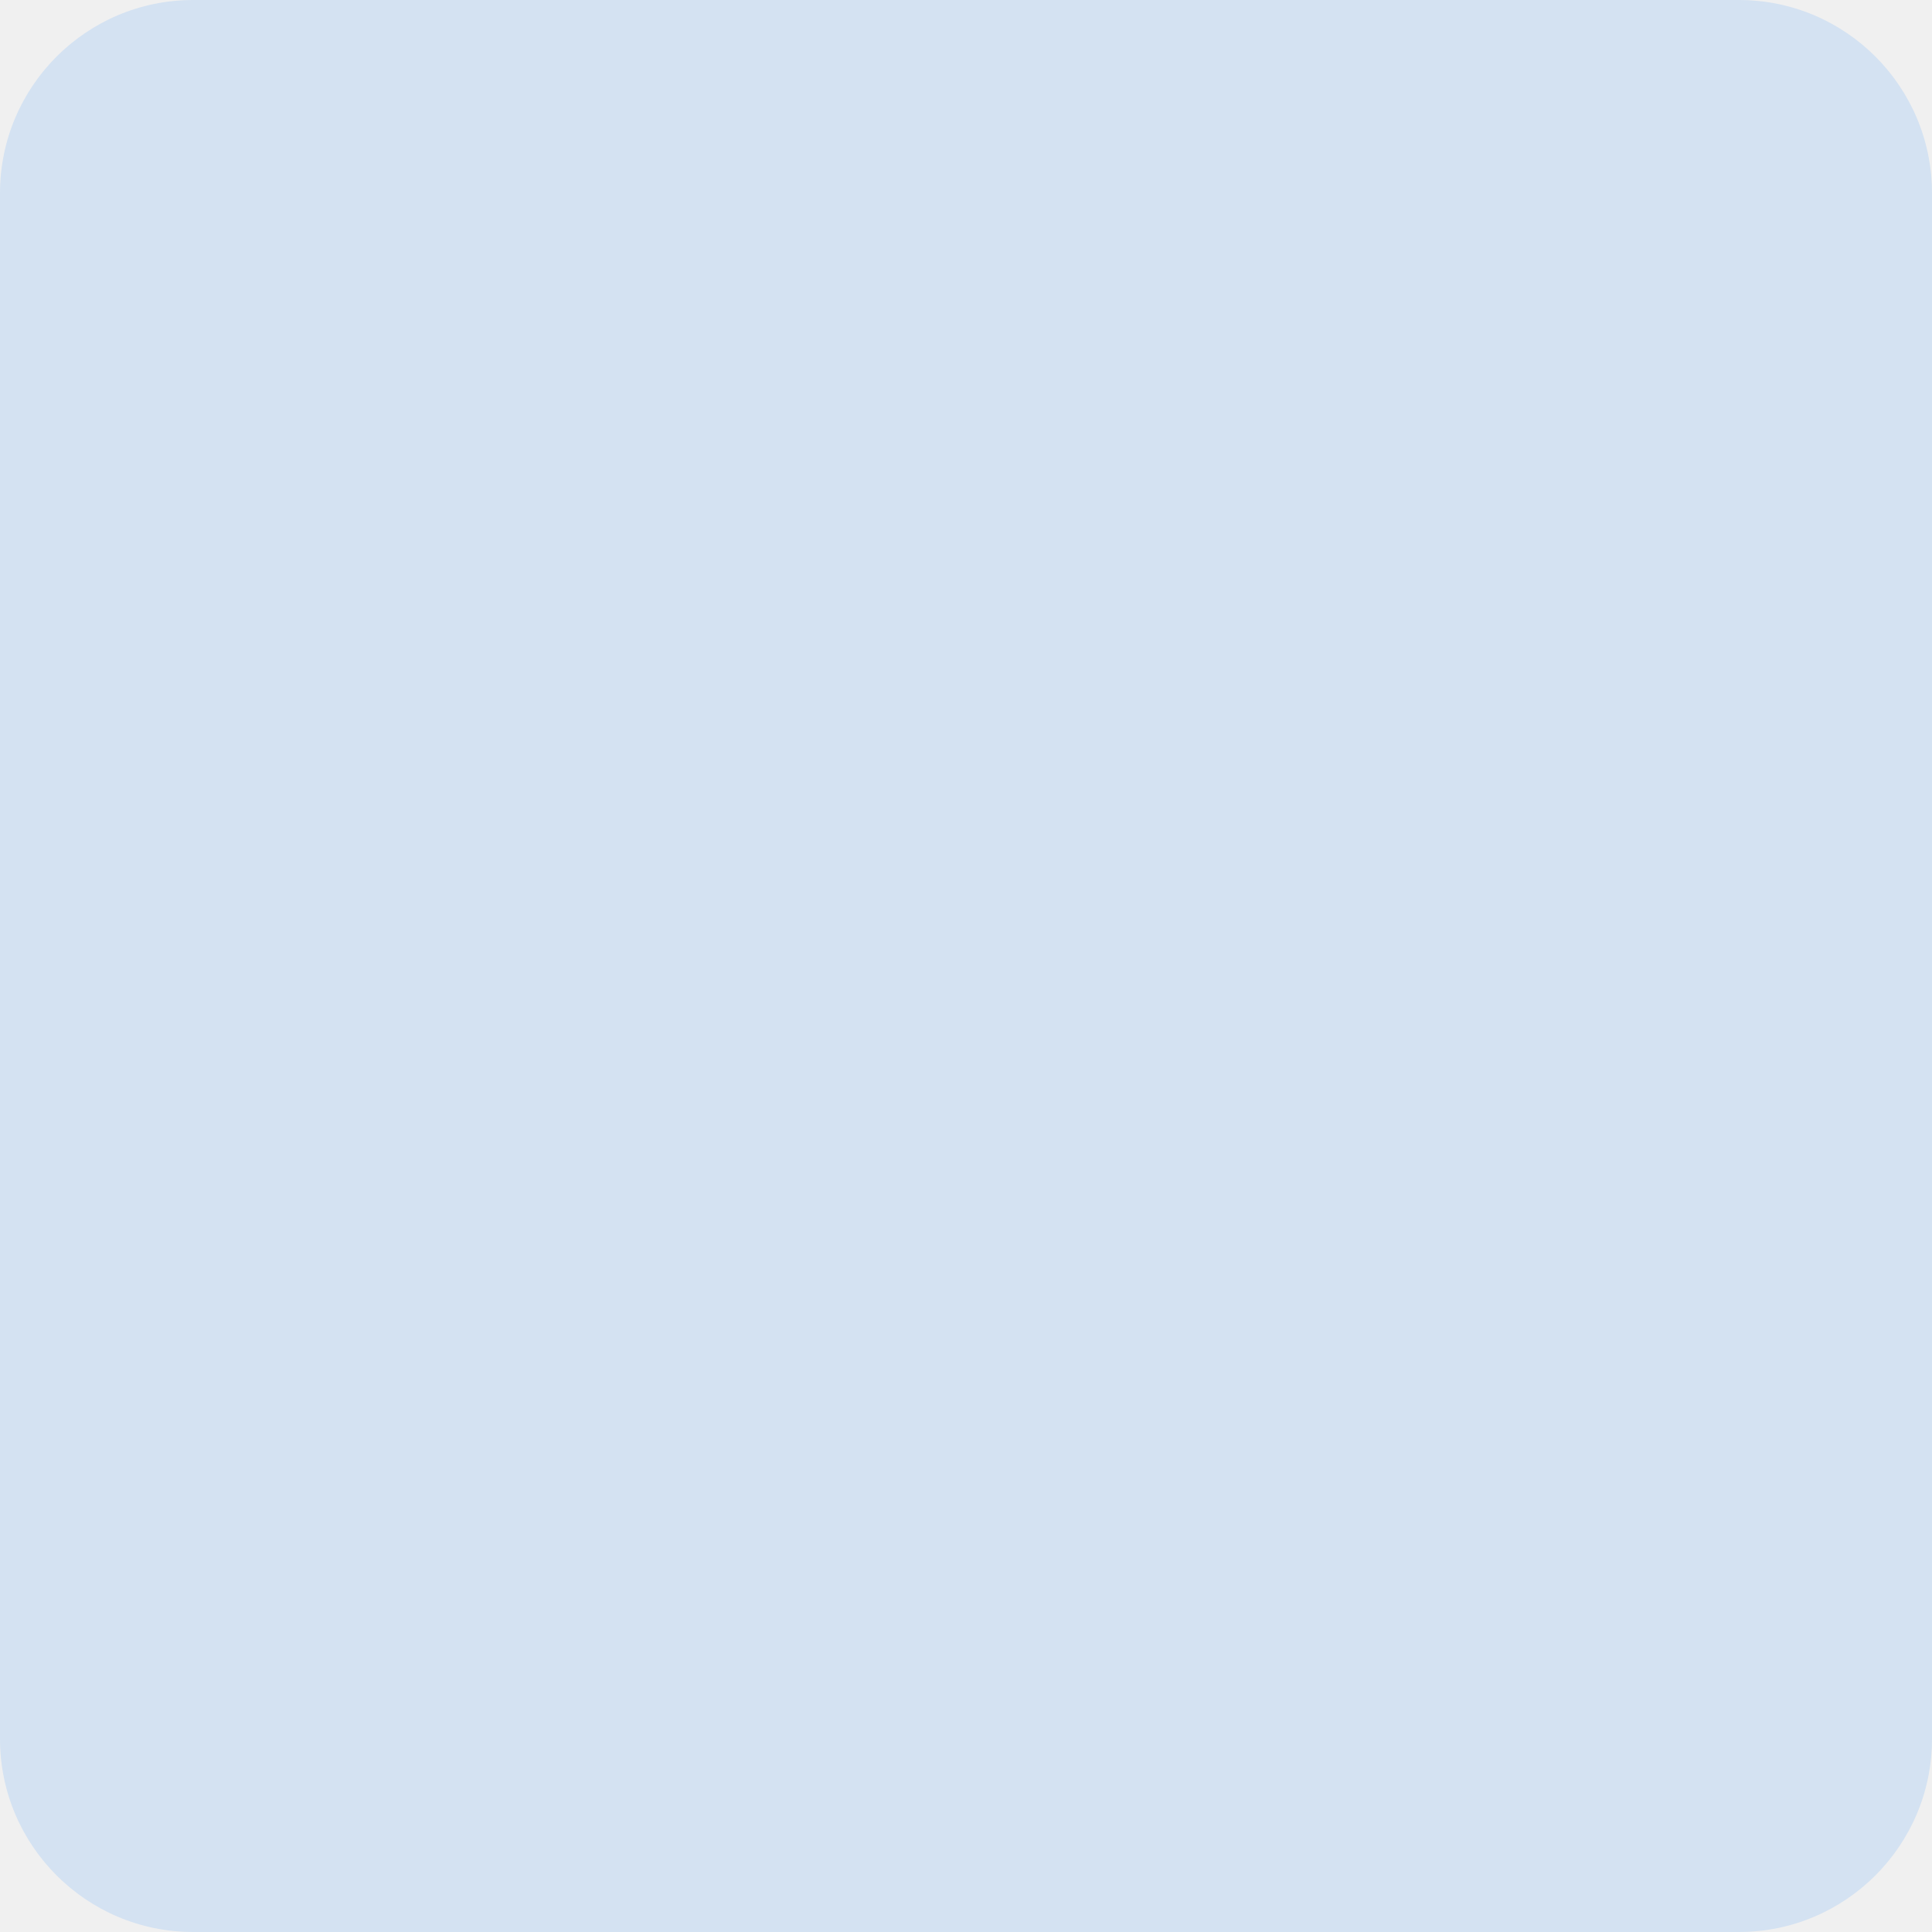
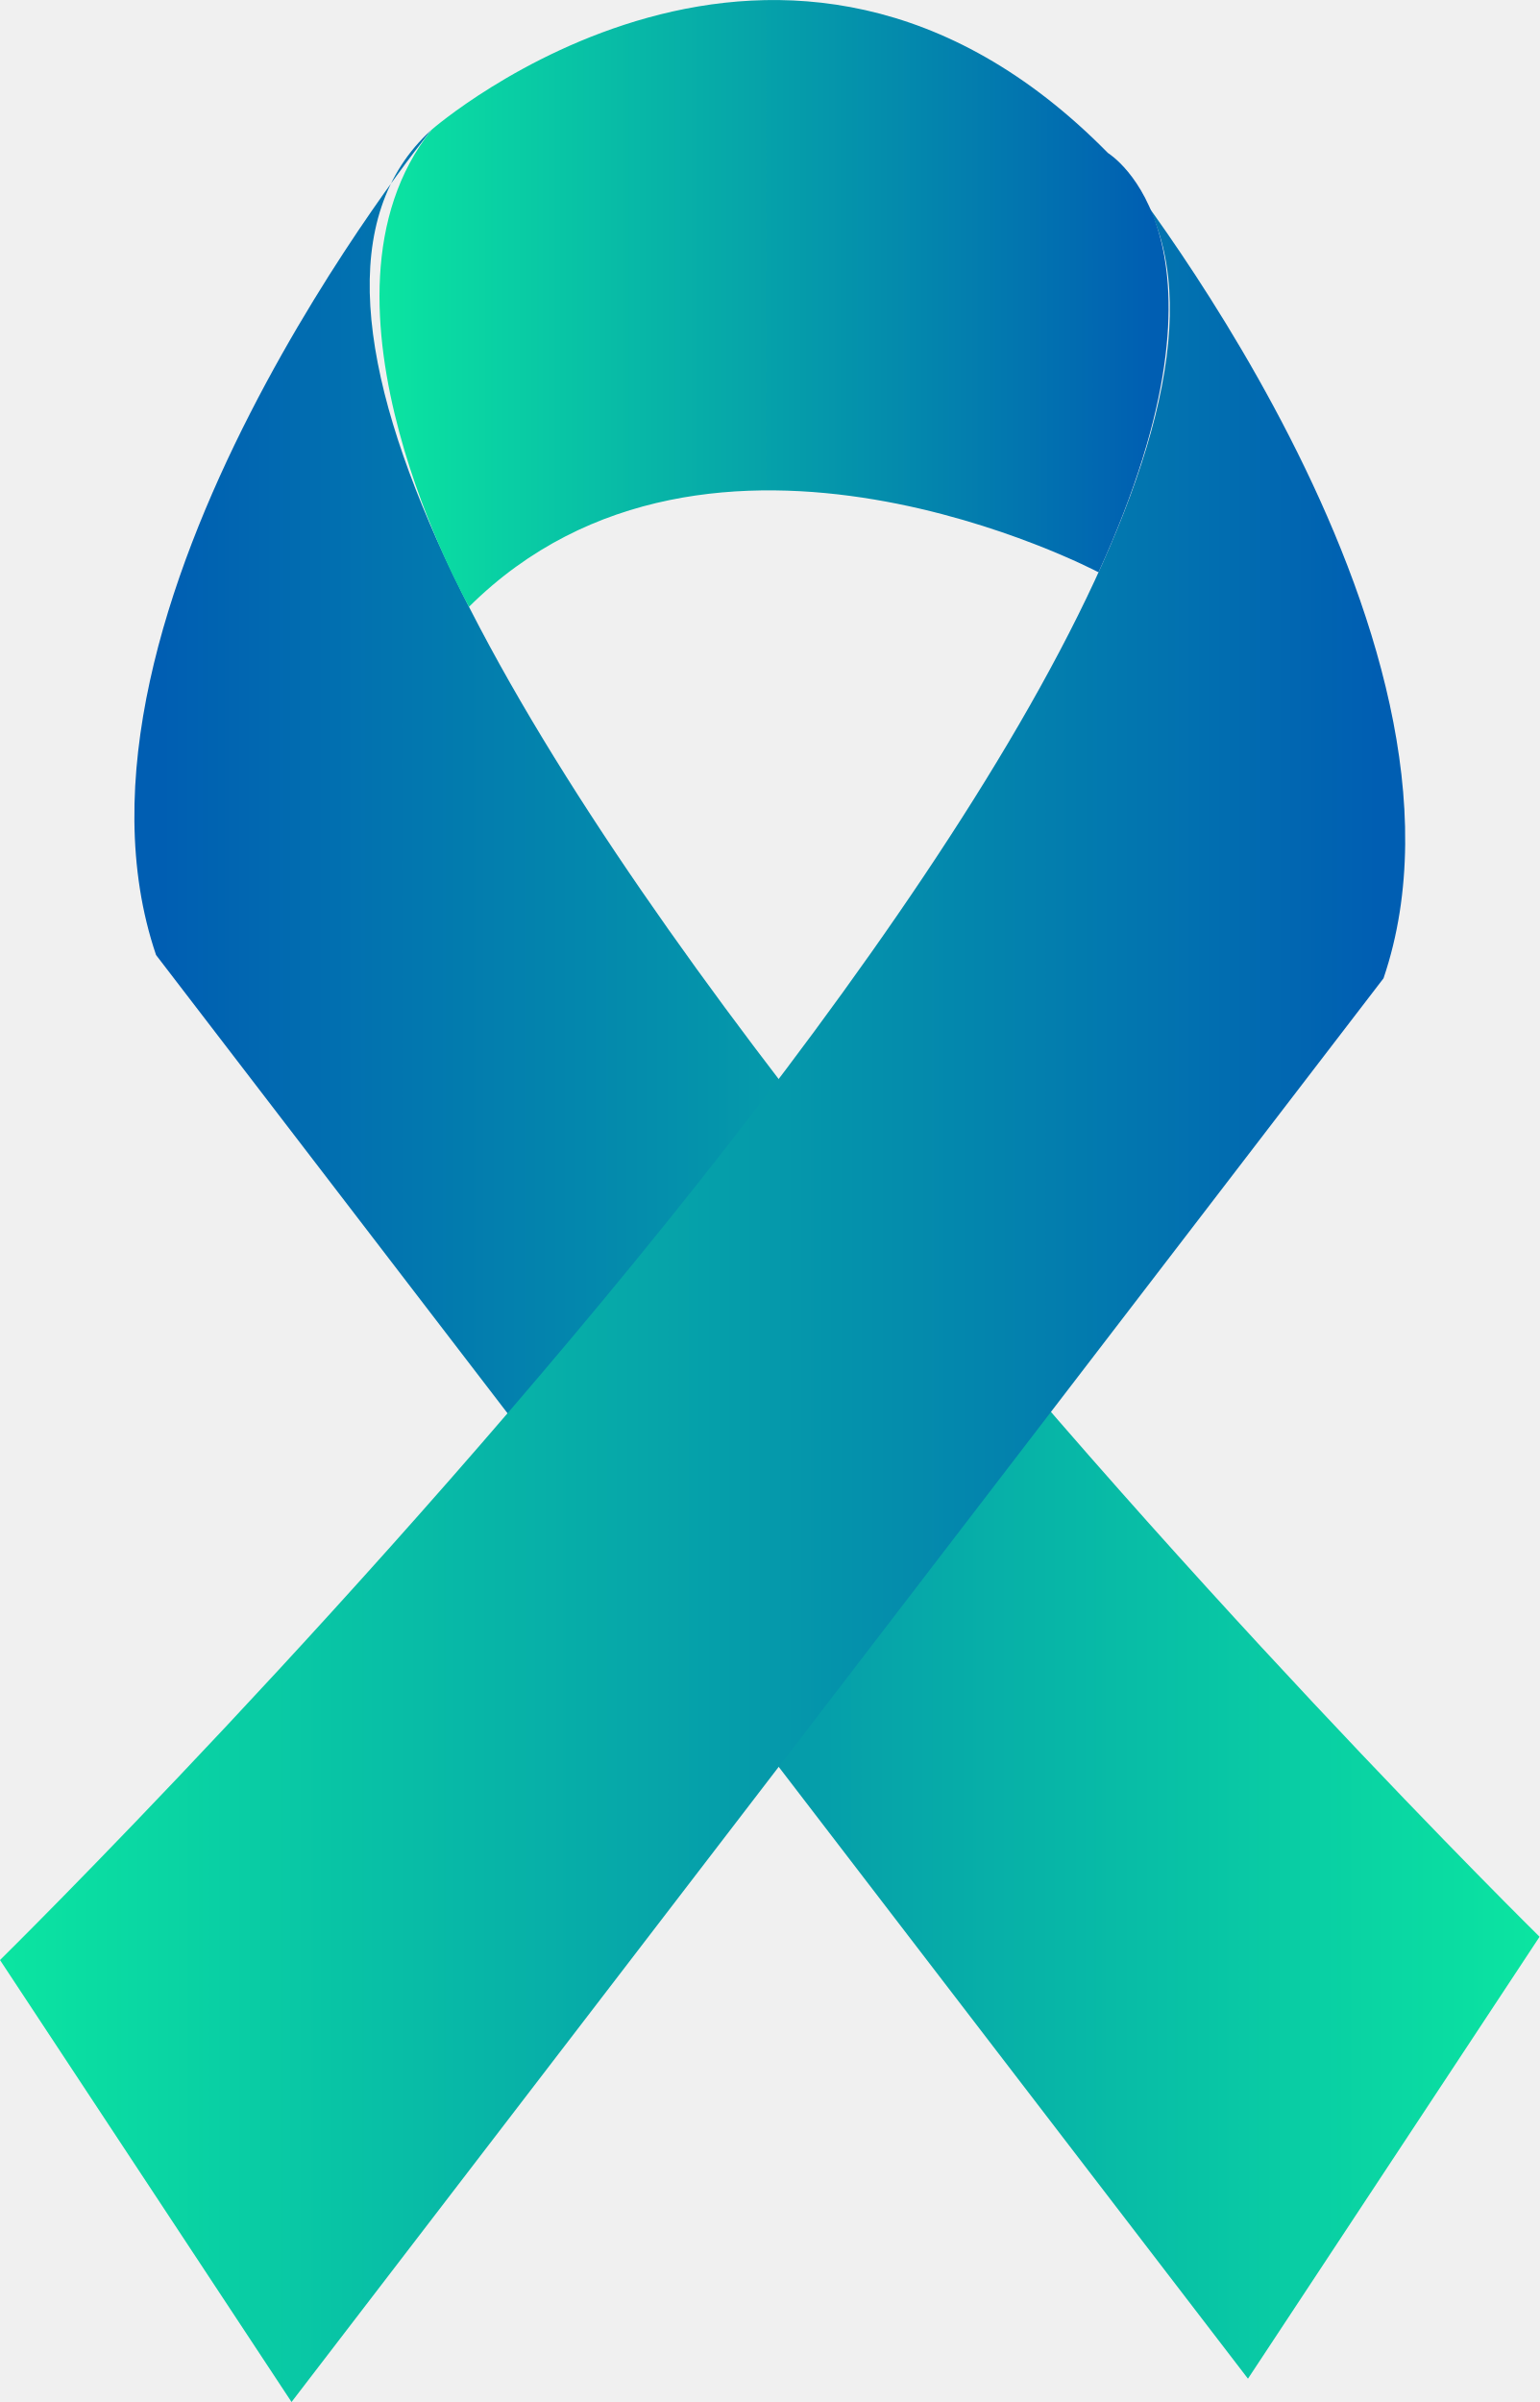
- <svg xmlns="http://www.w3.org/2000/svg" width="50" height="50" viewBox="0 0 50 50" fill="none">
-   <rect width="50" height="50" rx="5" fill="#007AFF" fill-opacity="0.12" />
+ <svg xmlns="http://www.w3.org/2000/svg" width="25" height="39" viewBox="0 0 25 39" fill="none">
+   <g clip-path="url(#clip0_623_107)">
+     <path d="M20.265 38.621L25 31.446C25 31.446 0.853 7.688 7.007 2.107C7.007 2.107 0.64 9.925 2.534 15.506L20.265 38.622V38.621Z" fill="url(#paint0_linear_623_107)" />
+     <path d="M4.734 39L0 31.824C0 31.824 24.148 8.066 17.992 2.485C17.992 2.485 24.36 10.303 22.466 15.884L4.734 39Z" fill="url(#paint1_linear_623_107)" />
+     <path d="M7.008 2.107C7.008 2.107 12.721 -2.876 17.993 2.486C17.993 2.486 20.304 3.881 17.838 9.292C17.838 9.292 11.537 5.955 7.616 9.852C7.616 9.852 4.798 4.874 7.009 2.107H7.008Z" fill="url(#paint2_linear_623_107)" />
+   </g>
+   <defs>
+     <linearGradient id="paint0_linear_623_107" x1="2.182" y1="20.363" x2="25" y2="20.363" gradientUnits="userSpaceOnUse">
+       <stop offset="0.02" stop-color="#005EB2" />
+       <stop offset="1" stop-color="#0BE5A1" />
+     </linearGradient>
+     <linearGradient id="paint1_linear_623_107" x1="0" y1="20.742" x2="22.818" y2="20.742" gradientUnits="userSpaceOnUse">
+       <stop stop-color="#0BE5A1" />
+       <stop offset="0.98" stop-color="#005EB2" />
+     </linearGradient>
+     <linearGradient id="paint2_linear_623_107" x1="6.162" y1="4.925" x2="18.976" y2="4.925" gradientUnits="userSpaceOnUse">
+       <stop stop-color="#0BE5A1" />
+       <stop offset="0.98" stop-color="#005EB2" />
+     </linearGradient>
+     <clipPath id="clip0_623_107">
+       <rect width="25" height="39" fill="white" />
+     </clipPath>
+   </defs>
</svg>
